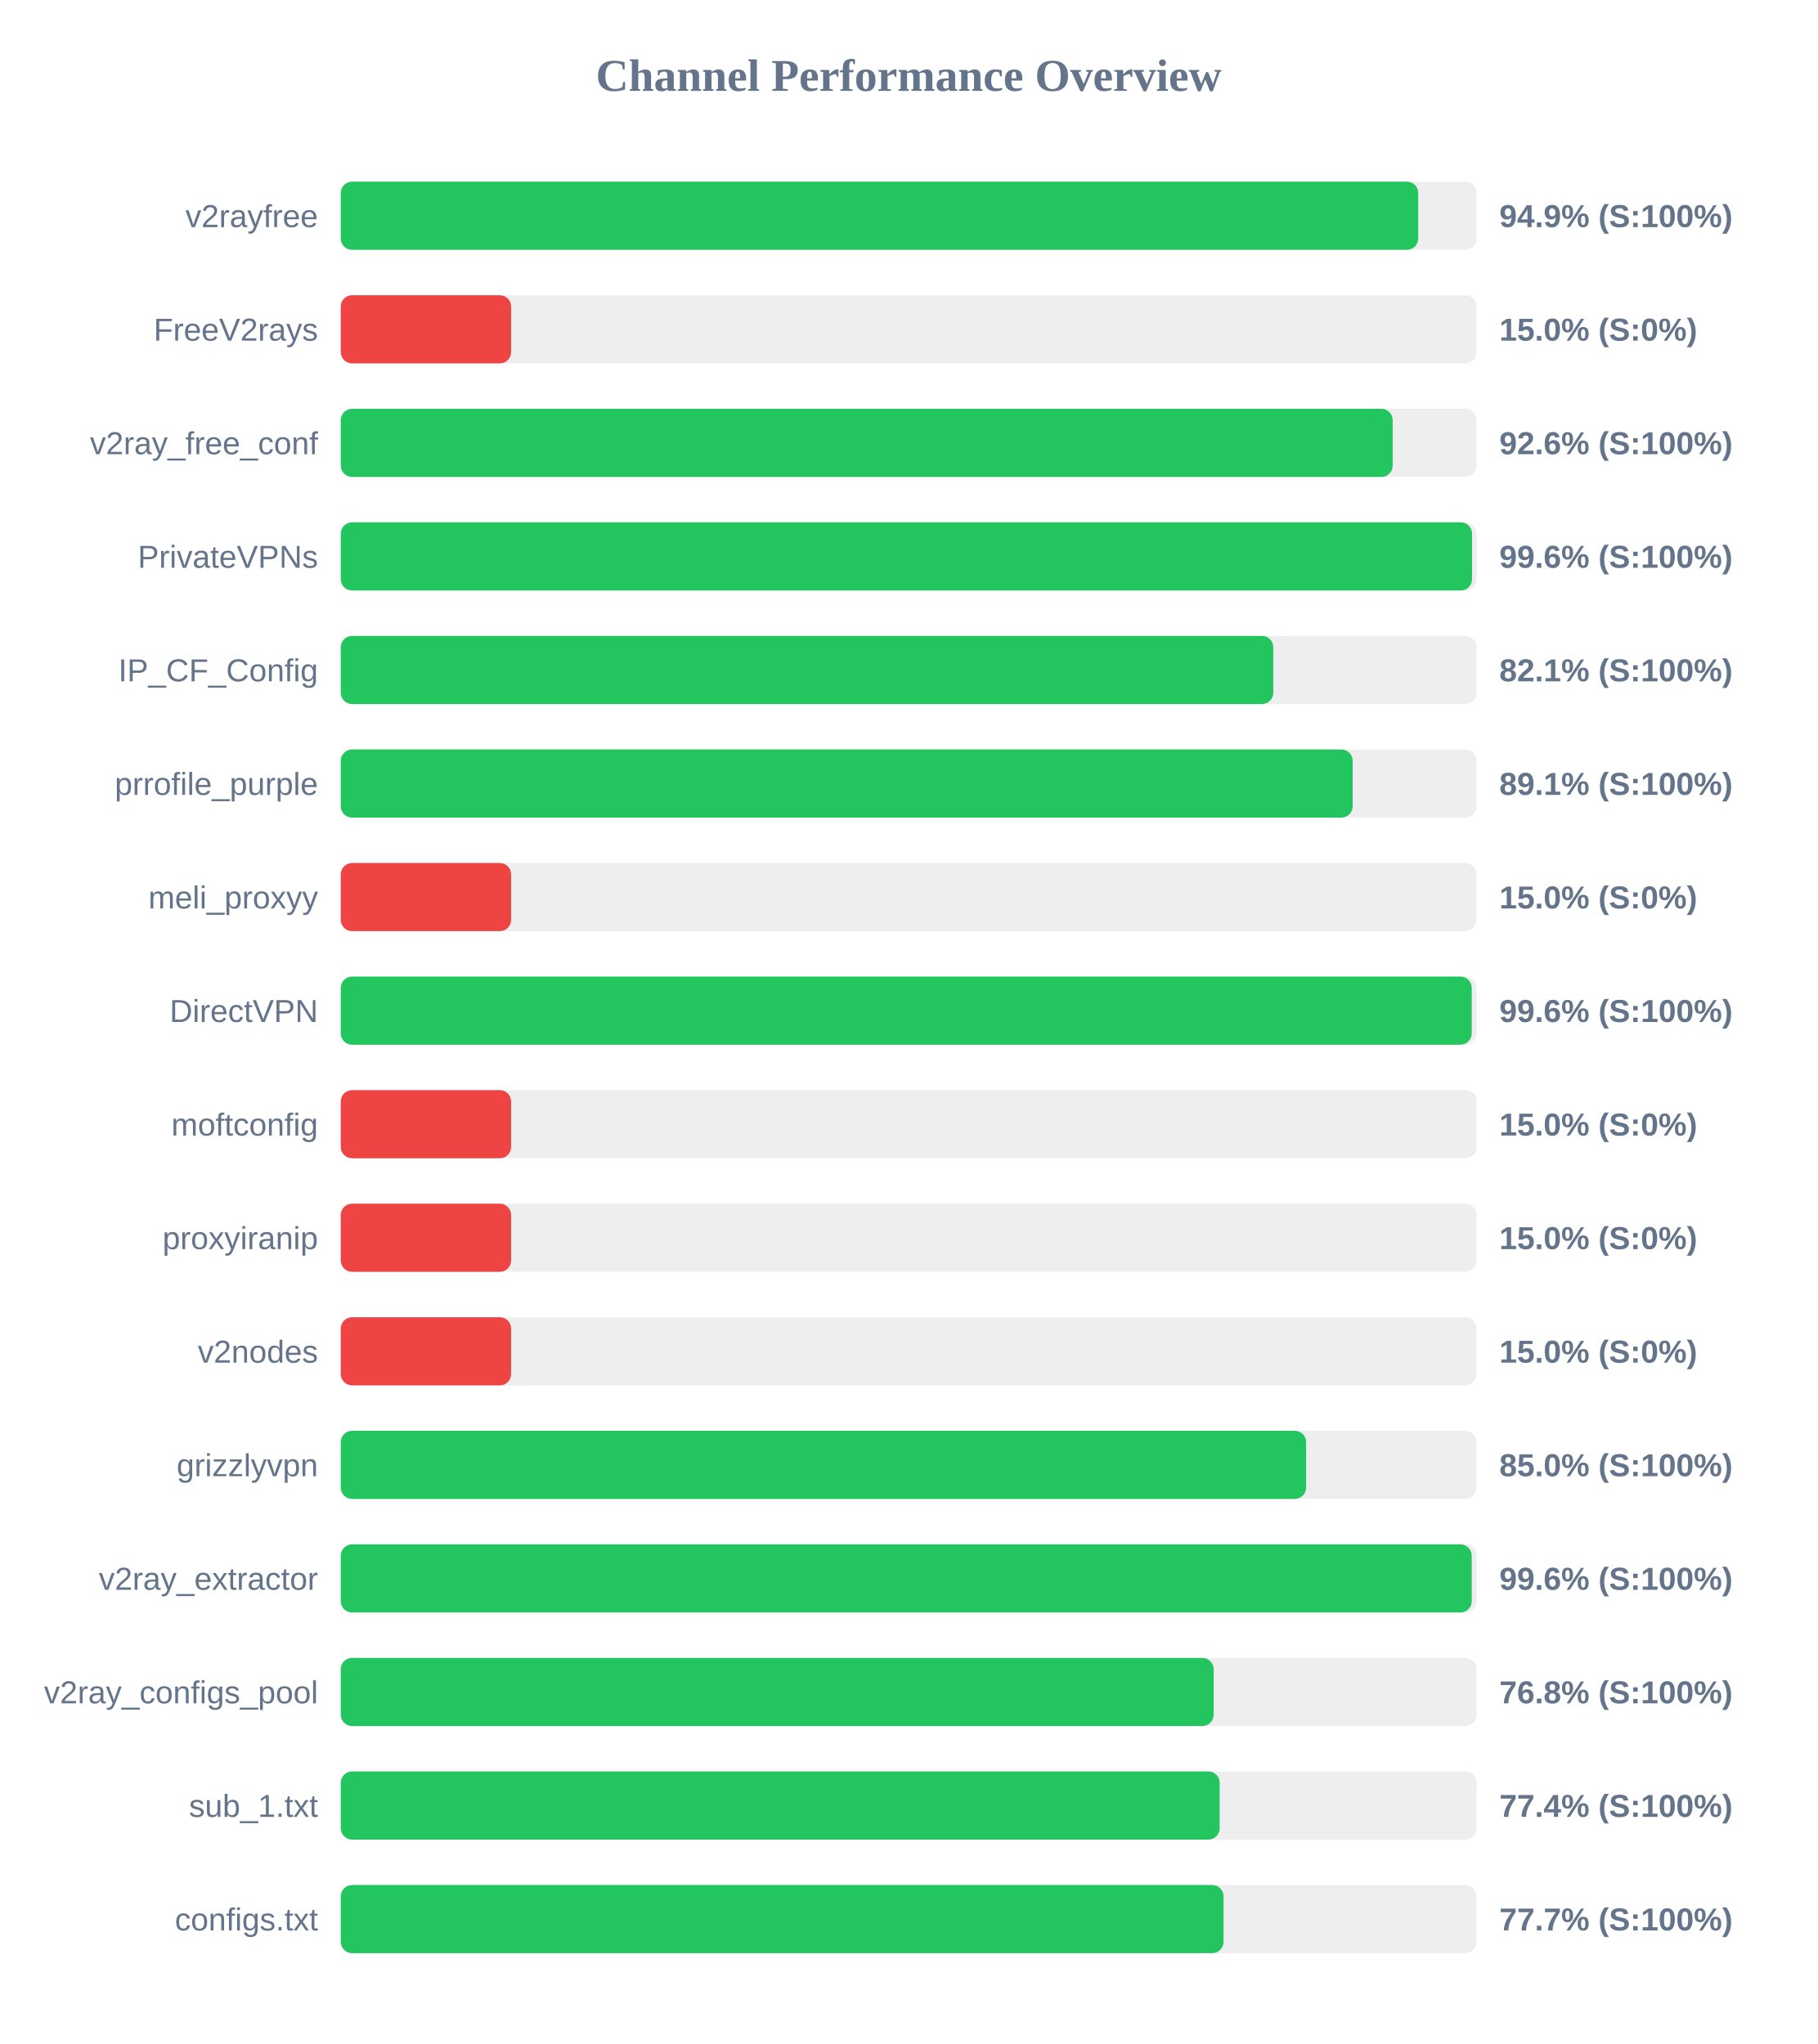
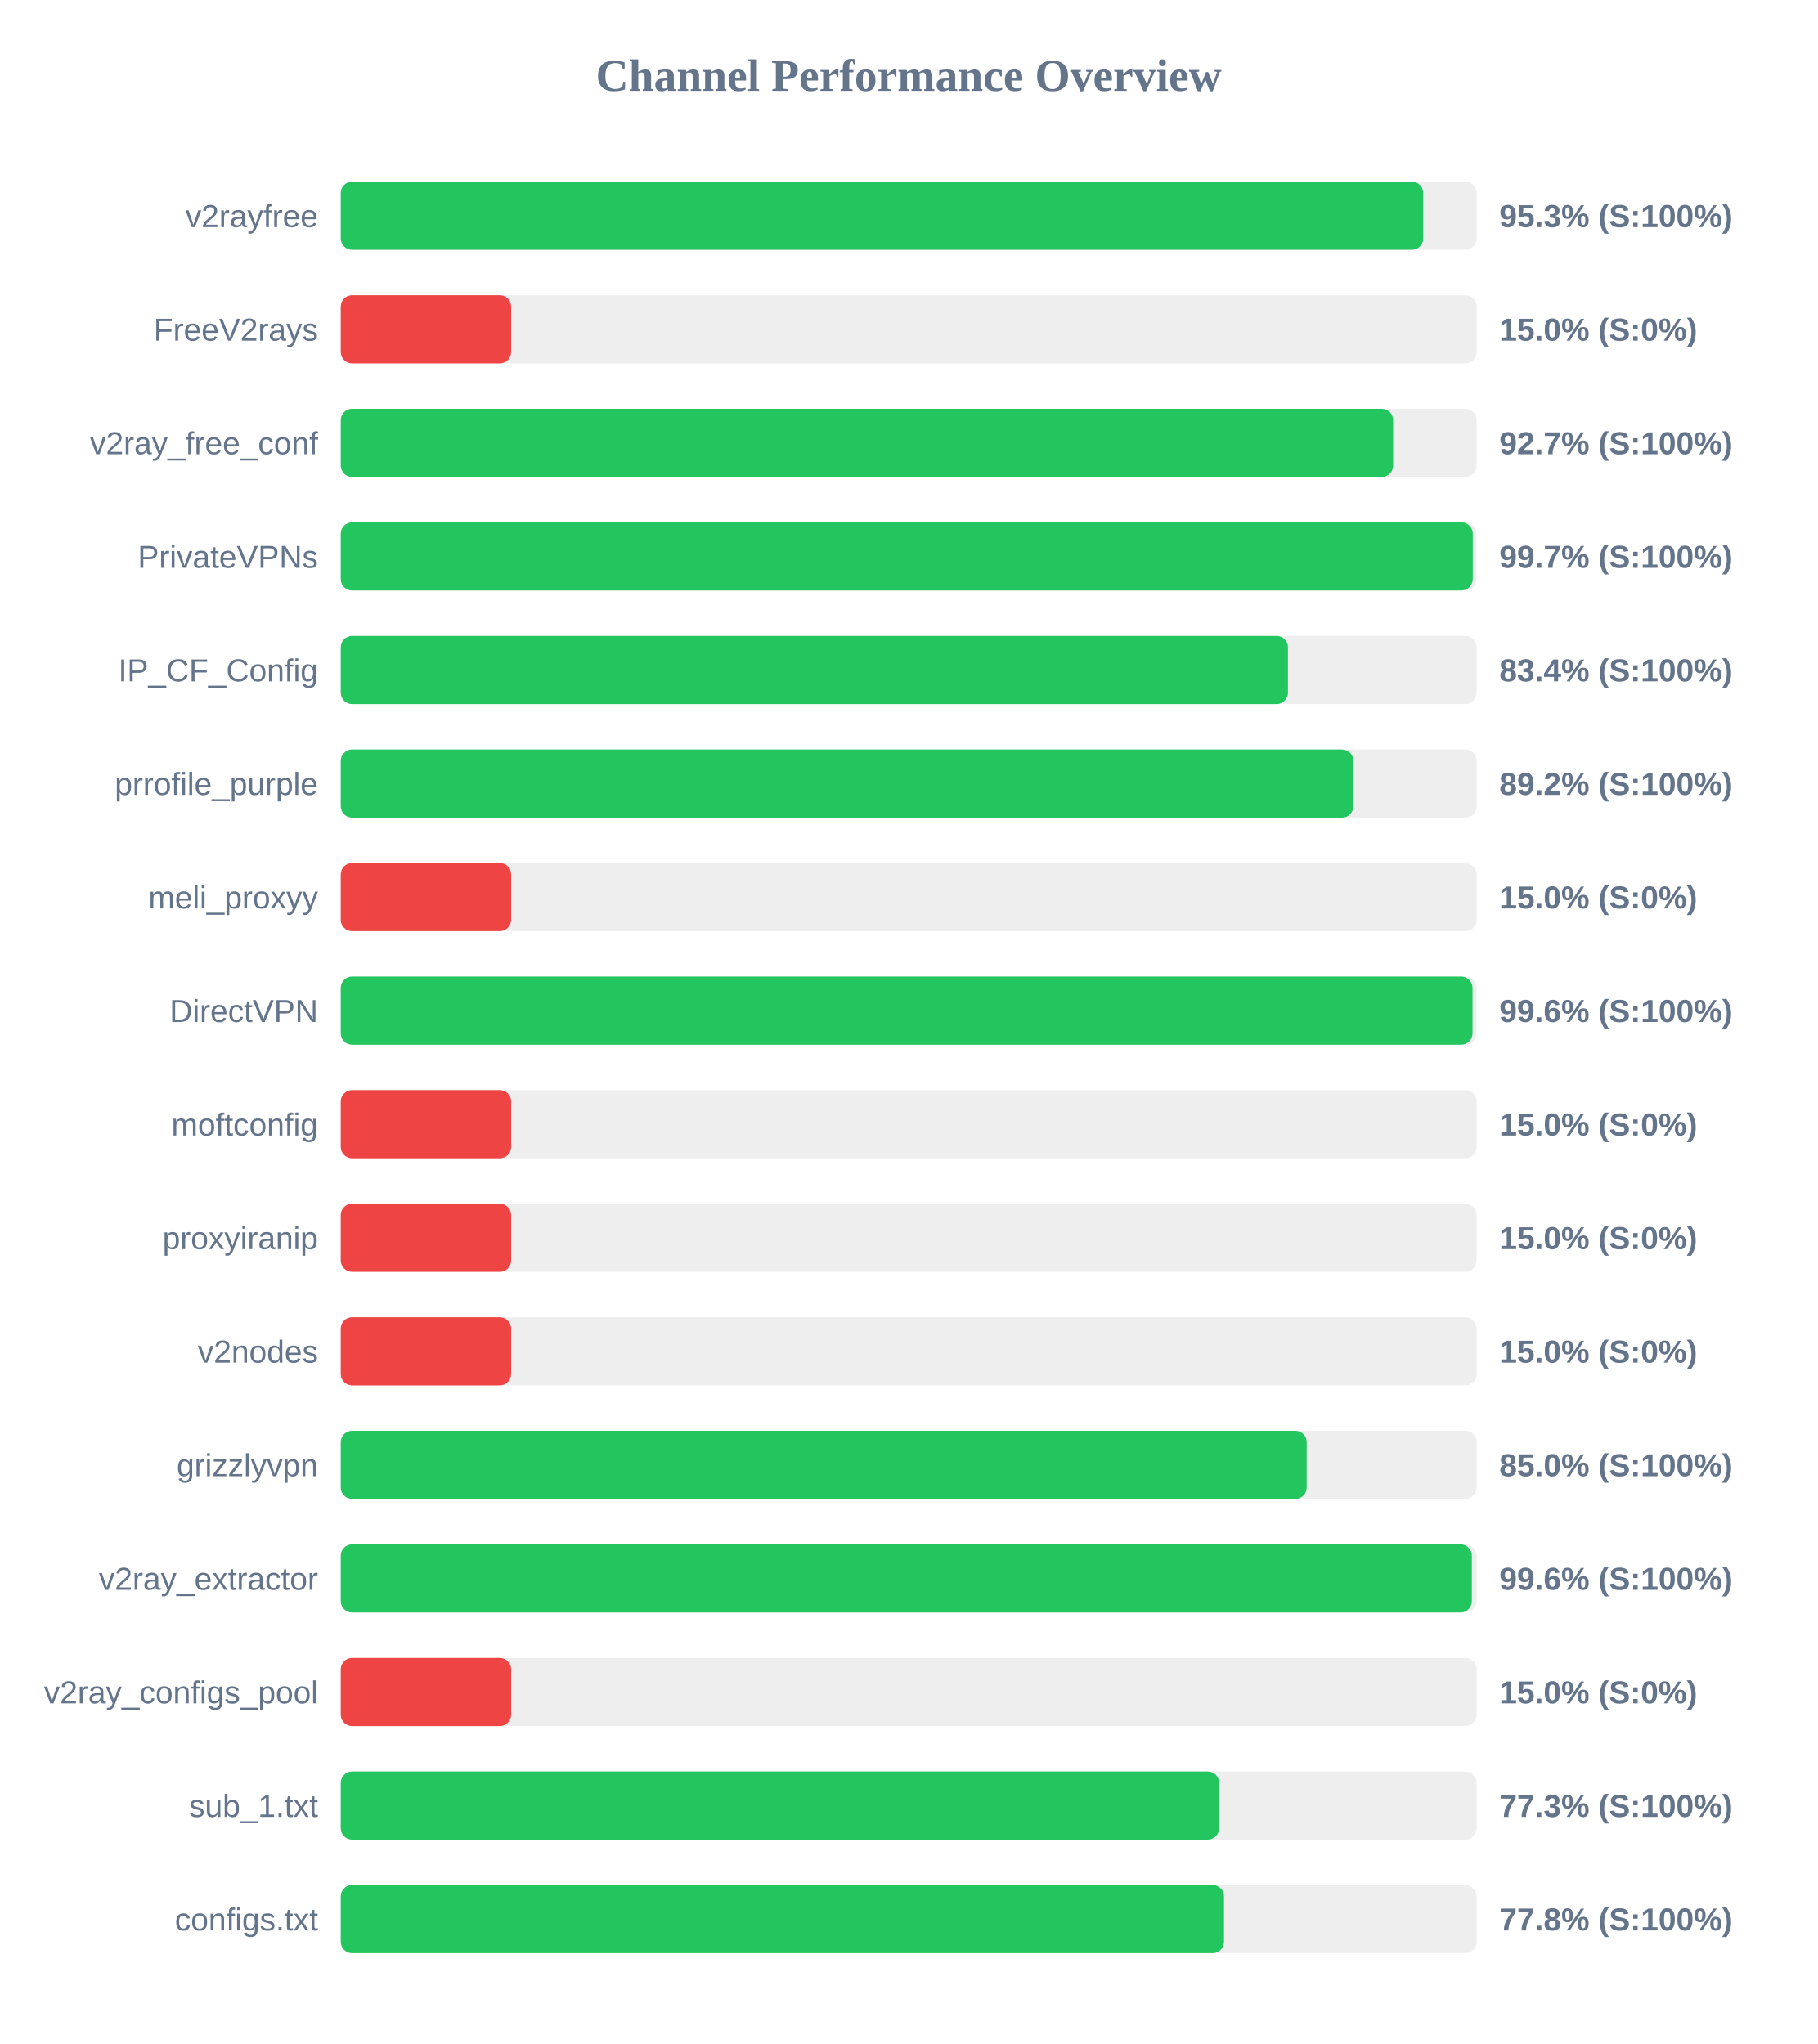
<svg xmlns="http://www.w3.org/2000/svg" width="800" height="900" version="1.1">
  <style>
        .row { font: 14px Arial; fill: #64748b; }
        .score { font: bold 14px Arial; fill: #64748b; }
    </style>
  <text x="400" y="40" text-anchor="middle" font-size="20px" font-weight="bold" fill="#64748b">Channel Performance Overview</text>
  <rect x="150" y="80" width="500" height="30" fill="#eee" rx="5" />
-   <rect x="150" y="80" width="474.3" height="30" fill="#22c55e" rx="5" />
+   <rect x="150" y="80" width="476.5" height="30" fill="#22c55e" rx="5" />
  <text x="140" y="100" text-anchor="end" class="row">v2rayfree</text>
-   <text x="660" y="100" text-anchor="start" class="score">94.9% (S:100%)</text>
+   <text x="660" y="100" text-anchor="start" class="score">95.3% (S:100%)</text>
  <rect x="150" y="130" width="500" height="30" fill="#eee" rx="5" />
  <rect x="150" y="130" width="75.0" height="30" fill="#ef4444" rx="5" />
  <text x="140" y="150" text-anchor="end" class="row">FreeV2rays</text>
  <text x="660" y="150" text-anchor="start" class="score">15.0% (S:0%)</text>
  <rect x="150" y="180" width="500" height="30" fill="#eee" rx="5" />
-   <rect x="150" y="180" width="463.05" height="30" fill="#22c55e" rx="5" />
+   <rect x="150" y="180" width="463.25" height="30" fill="#22c55e" rx="5" />
  <text x="140" y="200" text-anchor="end" class="row">v2ray_free_conf</text>
-   <text x="660" y="200" text-anchor="start" class="score">92.6% (S:100%)</text>
+   <text x="660" y="200" text-anchor="start" class="score">92.7% (S:100%)</text>
  <rect x="150" y="230" width="500" height="30" fill="#eee" rx="5" />
-   <rect x="150" y="230" width="498.0" height="30" fill="#22c55e" rx="5" />
+   <rect x="150" y="230" width="498.3" height="30" fill="#22c55e" rx="5" />
  <text x="140" y="250" text-anchor="end" class="row">PrivateVPNs</text>
-   <text x="660" y="250" text-anchor="start" class="score">99.6% (S:100%)</text>
+   <text x="660" y="250" text-anchor="start" class="score">99.7% (S:100%)</text>
  <rect x="150" y="280" width="500" height="30" fill="#eee" rx="5" />
-   <rect x="150" y="280" width="410.5" height="30" fill="#22c55e" rx="5" />
+   <rect x="150" y="280" width="416.95" height="30" fill="#22c55e" rx="5" />
  <text x="140" y="300" text-anchor="end" class="row">IP_CF_Config</text>
-   <text x="660" y="300" text-anchor="start" class="score">82.1% (S:100%)</text>
+   <text x="660" y="300" text-anchor="start" class="score">83.4% (S:100%)</text>
  <rect x="150" y="330" width="500" height="30" fill="#eee" rx="5" />
-   <rect x="150" y="330" width="445.45" height="30" fill="#22c55e" rx="5" />
+   <rect x="150" y="330" width="445.75" height="30" fill="#22c55e" rx="5" />
  <text x="140" y="350" text-anchor="end" class="row">prrofile_purple</text>
-   <text x="660" y="350" text-anchor="start" class="score">89.1% (S:100%)</text>
+   <text x="660" y="350" text-anchor="start" class="score">89.2% (S:100%)</text>
  <rect x="150" y="380" width="500" height="30" fill="#eee" rx="5" />
  <rect x="150" y="380" width="75.0" height="30" fill="#ef4444" rx="5" />
  <text x="140" y="400" text-anchor="end" class="row">meli_proxyy</text>
  <text x="660" y="400" text-anchor="start" class="score">15.0% (S:0%)</text>
  <rect x="150" y="430" width="500" height="30" fill="#eee" rx="5" />
-   <rect x="150" y="430" width="497.85" height="30" fill="#22c55e" rx="5" />
+   <rect x="150" y="430" width="498.2" height="30" fill="#22c55e" rx="5" />
  <text x="140" y="450" text-anchor="end" class="row">DirectVPN</text>
  <text x="660" y="450" text-anchor="start" class="score">99.6% (S:100%)</text>
  <rect x="150" y="480" width="500" height="30" fill="#eee" rx="5" />
  <rect x="150" y="480" width="75.0" height="30" fill="#ef4444" rx="5" />
  <text x="140" y="500" text-anchor="end" class="row">moftconfig</text>
  <text x="660" y="500" text-anchor="start" class="score">15.0% (S:0%)</text>
  <rect x="150" y="530" width="500" height="30" fill="#eee" rx="5" />
  <rect x="150" y="530" width="75.0" height="30" fill="#ef4444" rx="5" />
  <text x="140" y="550" text-anchor="end" class="row">proxyiranip</text>
  <text x="660" y="550" text-anchor="start" class="score">15.0% (S:0%)</text>
  <rect x="150" y="580" width="500" height="30" fill="#eee" rx="5" />
  <rect x="150" y="580" width="75.0" height="30" fill="#ef4444" rx="5" />
  <text x="140" y="600" text-anchor="end" class="row">v2nodes</text>
  <text x="660" y="600" text-anchor="start" class="score">15.0% (S:0%)</text>
  <rect x="150" y="630" width="500" height="30" fill="#eee" rx="5" />
-   <rect x="150" y="630" width="424.95" height="30" fill="#22c55e" rx="5" />
+   <rect x="150" y="630" width="425.2" height="30" fill="#22c55e" rx="5" />
  <text x="140" y="650" text-anchor="end" class="row">grizzlyvpn</text>
  <text x="660" y="650" text-anchor="start" class="score">85.0% (S:100%)</text>
  <rect x="150" y="680" width="500" height="30" fill="#eee" rx="5" />
-   <rect x="150" y="680" width="497.85" height="30" fill="#22c55e" rx="5" />
+   <rect x="150" y="680" width="497.9" height="30" fill="#22c55e" rx="5" />
  <text x="140" y="700" text-anchor="end" class="row">v2ray_extractor</text>
  <text x="660" y="700" text-anchor="start" class="score">99.6% (S:100%)</text>
  <rect x="150" y="730" width="500" height="30" fill="#eee" rx="5" />
-   <rect x="150" y="730" width="384.25" height="30" fill="#22c55e" rx="5" />
+   <rect x="150" y="730" width="75.0" height="30" fill="#ef4444" rx="5" />
  <text x="140" y="750" text-anchor="end" class="row">v2ray_configs_pool</text>
-   <text x="660" y="750" text-anchor="start" class="score">76.8% (S:100%)</text>
+   <text x="660" y="750" text-anchor="start" class="score">15.0% (S:0%)</text>
  <rect x="150" y="780" width="500" height="30" fill="#eee" rx="5" />
-   <rect x="150" y="780" width="386.9" height="30" fill="#22c55e" rx="5" />
+   <rect x="150" y="780" width="386.65" height="30" fill="#22c55e" rx="5" />
  <text x="140" y="800" text-anchor="end" class="row">sub_1.txt</text>
-   <text x="660" y="800" text-anchor="start" class="score">77.4% (S:100%)</text>
+   <text x="660" y="800" text-anchor="start" class="score">77.3% (S:100%)</text>
  <rect x="150" y="830" width="500" height="30" fill="#eee" rx="5" />
-   <rect x="150" y="830" width="388.6" height="30" fill="#22c55e" rx="5" />
+   <rect x="150" y="830" width="388.8" height="30" fill="#22c55e" rx="5" />
  <text x="140" y="850" text-anchor="end" class="row">configs.txt</text>
-   <text x="660" y="850" text-anchor="start" class="score">77.7% (S:100%)</text>
+   <text x="660" y="850" text-anchor="start" class="score">77.8% (S:100%)</text>
</svg>
